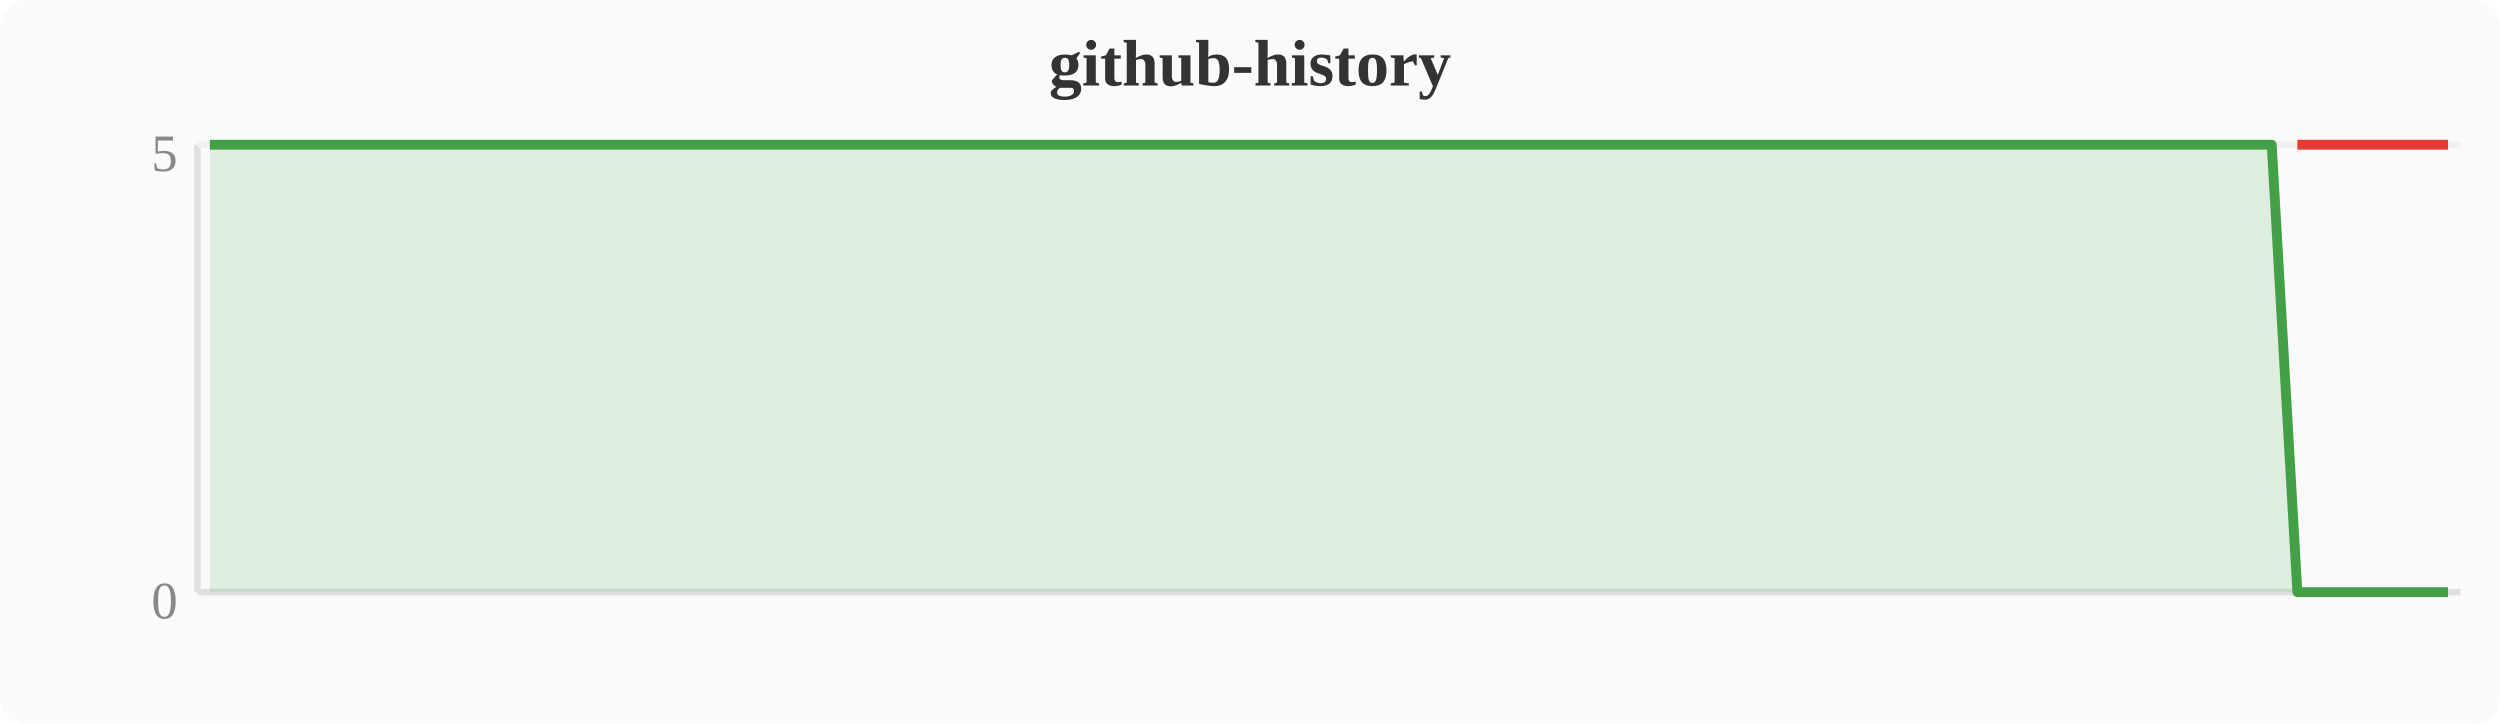
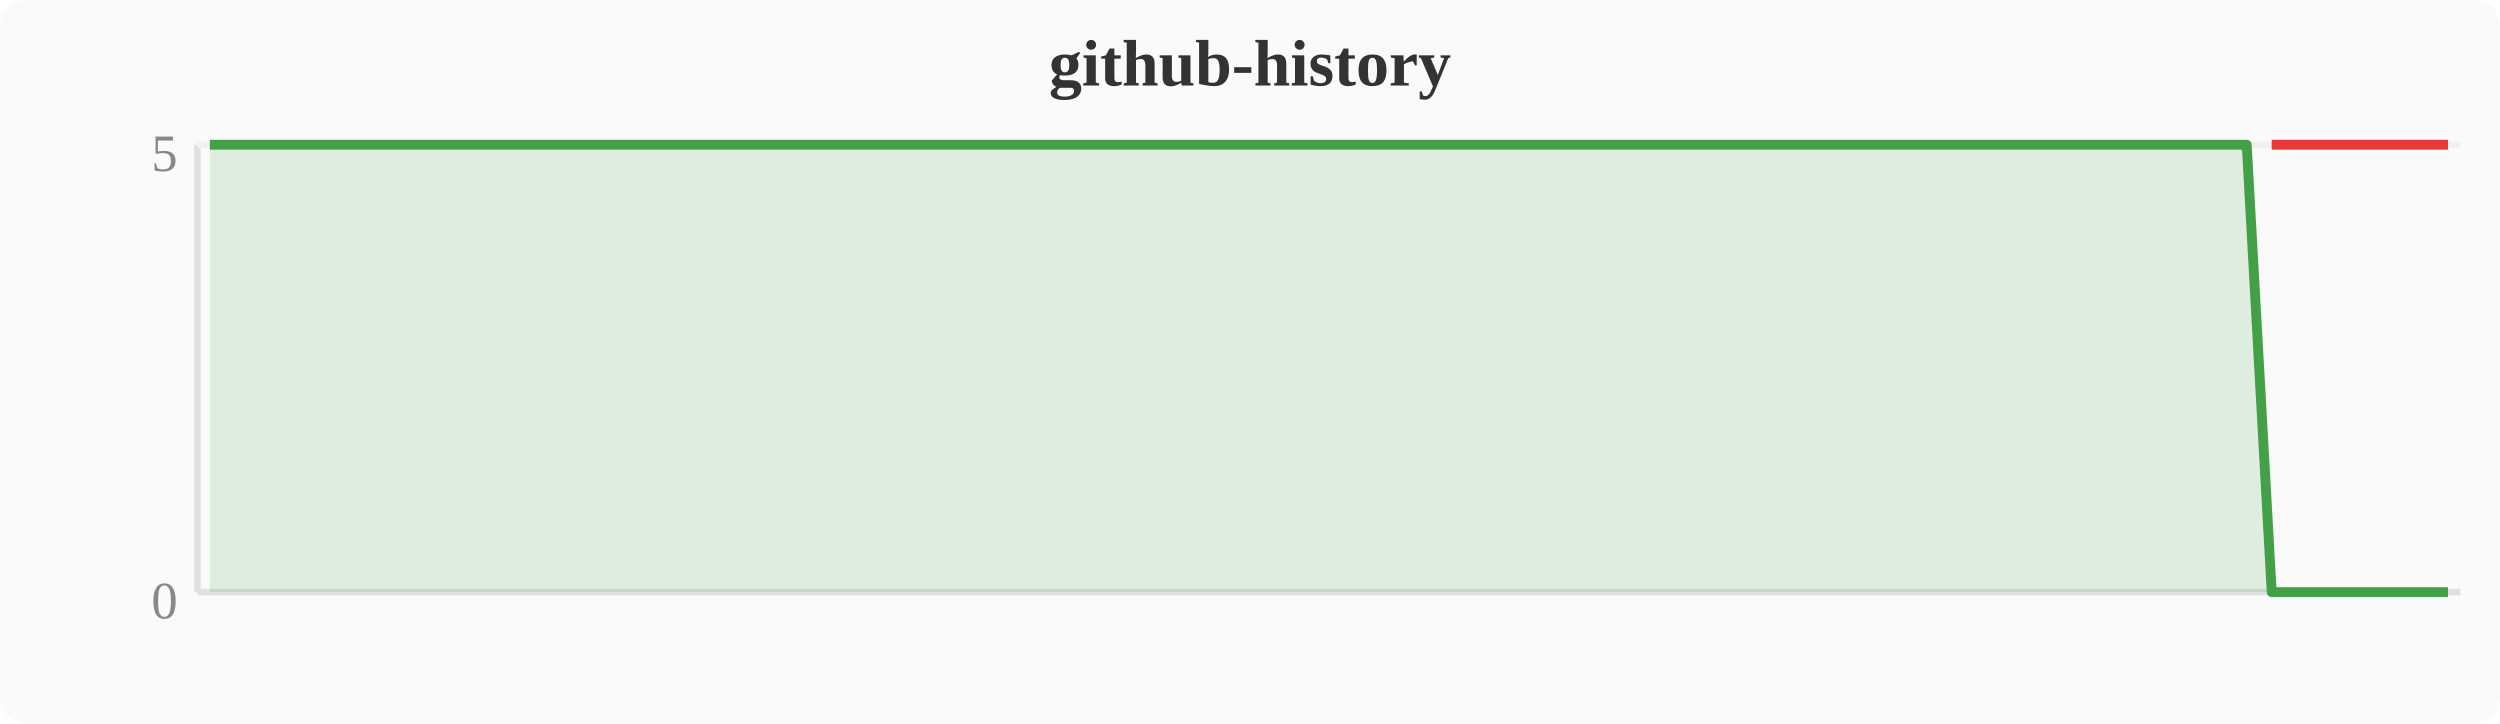
<svg xmlns="http://www.w3.org/2000/svg" width="380" height="110" viewBox="0 0 380 110">
  <rect width="380" height="110" fill="#fafafa" rx="4" />
  <text x="190" y="13" text-anchor="middle" font-size="10" font-weight="bold" fill="#333">github-history</text>
  <line x1="30" y1="22" x2="30" y2="90" stroke="#e0e0e0" stroke-width="1" />
  <line x1="30" y1="90" x2="374" y2="90" stroke="#e0e0e0" stroke-width="1" />
  <line x1="30" y1="22" x2="374" y2="22" stroke="#f0f0f0" stroke-width="1" />
  <text x="27" y="94" text-anchor="end" font-size="8" fill="#888">0</text>
  <text x="27" y="26" text-anchor="end" font-size="8" fill="#888">5</text>
-   <polygon points="31.9,22.0 35.7,22.0 39.6,22.0 43.4,22.0 47.2,22.0 51.0,22.0 54.8,22.0 58.7,22.0 62.5,22.0 66.3,22.0 70.1,22.0 74.0,22.0 77.8,22.0 81.6,22.0 85.4,22.0 89.2,22.0 93.1,22.0 96.9,22.0 100.7,22.0 104.5,22.0 108.4,22.0 112.2,22.0 116.0,22.0 119.8,22.0 123.6,22.0 127.5,22.0 131.3,22.0 135.1,22.0 138.9,22.0 142.8,22.0 146.6,22.0 150.4,22.0 154.2,22.0 158.0,22.0 161.9,22.0 165.7,22.0 169.5,22.0 173.3,22.0 177.2,22.0 181.0,22.0 184.8,22.0 188.6,22.0 192.4,22.0 196.3,22.0 200.1,22.0 203.9,22.0 207.7,22.0 211.6,22.0 215.4,22.0 219.2,22.0 223.0,22.0 226.8,22.0 230.7,22.0 234.5,22.0 238.3,22.0 242.1,22.0 246.0,22.0 249.8,22.0 253.6,22.0 257.4,22.0 261.2,22.0 265.1,22.0 268.9,22.0 272.7,22.0 276.5,22.0 280.4,22.0 284.2,22.0 288.0,22.0 291.8,22.0 295.6,22.0 299.5,22.0 303.3,22.0 307.1,22.0 310.9,22.0 314.8,22.0 318.6,22.0 322.4,22.0 326.2,22.0 330.0,22.0 333.9,22.0 337.7,22.0 341.5,22.0 345.3,22.0 349.2,90.0 353.0,90.0 356.8,90.0 360.6,90.0 364.4,90.0 368.3,90.0 372.1,90.0 372.1,90 31.9,90" fill="#43a047" opacity="0.15" />
-   <polyline points="31.9,22.0 35.7,22.0 39.6,22.0 43.4,22.0 47.2,22.0 51.0,22.0 54.8,22.0 58.7,22.0 62.5,22.0 66.3,22.0 70.1,22.0 74.0,22.0 77.8,22.0 81.6,22.0 85.4,22.0 89.2,22.0 93.1,22.0 96.9,22.0 100.7,22.0 104.5,22.0 108.4,22.0 112.2,22.0 116.0,22.0 119.8,22.0 123.6,22.0 127.5,22.0 131.3,22.0 135.1,22.0 138.9,22.0 142.8,22.0 146.6,22.0 150.4,22.0 154.2,22.0 158.0,22.0 161.9,22.0 165.7,22.0 169.5,22.0 173.3,22.0 177.2,22.0 181.0,22.0 184.8,22.0 188.6,22.0 192.4,22.0 196.3,22.0 200.1,22.0 203.9,22.0 207.7,22.0 211.6,22.0 215.4,22.0 219.2,22.0 223.0,22.0 226.8,22.0 230.7,22.0 234.5,22.0 238.3,22.0 242.1,22.0 246.0,22.0 249.8,22.0 253.6,22.0 257.4,22.0 261.2,22.0 265.1,22.0 268.9,22.0 272.7,22.0 276.5,22.0 280.4,22.0 284.2,22.0 288.0,22.0 291.8,22.0 295.6,22.0 299.5,22.0 303.3,22.0 307.1,22.0 310.9,22.0 314.8,22.0 318.6,22.0 322.4,22.0 326.2,22.0 330.0,22.0 333.9,22.0 337.7,22.0 341.5,22.0 345.3,22.0 349.2,90.0 353.0,90.0 356.8,90.0 360.6,90.0 364.4,90.0 368.3,90.0 372.1,90.0" fill="none" stroke="#43a047" stroke-width="1.5" stroke-linejoin="round" />
-   <polyline points="349.2,22.0 353.0,22.0 356.8,22.0 360.6,22.0 364.4,22.0 368.3,22.0 372.1,22.0" fill="none" stroke="#e53935" stroke-width="1.5" stroke-linejoin="round" />
+   <polygon points="31.9,22.0 35.7,22.0 39.6,22.0 43.4,22.0 47.2,22.0 51.0,22.0 54.8,22.0 58.7,22.0 62.5,22.0 66.3,22.0 70.1,22.0 74.0,22.0 77.8,22.0 81.6,22.0 85.4,22.0 89.2,22.0 93.1,22.0 96.9,22.0 100.7,22.0 104.5,22.0 108.4,22.0 112.2,22.0 116.0,22.0 119.8,22.0 123.6,22.0 127.5,22.0 131.3,22.0 135.1,22.0 138.9,22.0 142.8,22.0 146.6,22.0 150.4,22.0 154.2,22.0 158.0,22.0 161.9,22.0 165.7,22.0 169.5,22.0 173.3,22.0 177.2,22.0 181.0,22.0 184.8,22.0 188.6,22.0 192.4,22.0 196.3,22.0 200.1,22.0 203.9,22.0 207.7,22.0 211.6,22.0 215.4,22.0 219.2,22.0 223.0,22.0 226.8,22.0 230.7,22.0 234.5,22.0 238.3,22.0 242.1,22.0 246.0,22.0 249.8,22.0 253.6,22.0 257.4,22.0 261.2,22.0 265.1,22.0 268.9,22.0 272.7,22.0 276.5,22.0 280.4,22.0 284.2,22.0 288.0,22.0 291.8,22.0 295.6,22.0 299.5,22.0 303.3,22.0 307.1,22.0 310.9,22.0 314.8,22.0 318.6,22.0 322.4,22.0 326.2,22.0 330.0,22.0 333.9,22.0 337.7,22.0 341.5,22.0 345.3,90.0 349.2,90.0 353.0,90.0 356.8,90.0 360.6,90.0 364.4,90.0 368.3,90.0 372.1,90.0 372.1,90 31.9,90" fill="#43a047" opacity="0.15" />
+   <polyline points="31.9,22.0 35.7,22.0 39.6,22.0 43.4,22.0 47.2,22.0 51.0,22.0 54.8,22.0 58.7,22.0 62.5,22.0 66.3,22.0 70.1,22.0 74.0,22.0 77.8,22.0 81.6,22.0 85.4,22.0 89.2,22.0 93.1,22.0 96.9,22.0 100.7,22.0 104.5,22.0 108.4,22.0 112.2,22.0 116.0,22.0 119.8,22.0 123.6,22.0 127.5,22.0 131.3,22.0 135.1,22.0 138.9,22.0 142.8,22.0 146.6,22.0 150.4,22.0 154.2,22.0 158.0,22.0 161.9,22.0 165.7,22.0 169.5,22.0 173.3,22.0 177.2,22.0 181.0,22.0 184.8,22.0 188.6,22.0 192.4,22.0 196.3,22.0 200.1,22.0 203.9,22.0 207.7,22.0 211.6,22.0 215.4,22.0 219.2,22.0 223.0,22.0 226.8,22.0 230.7,22.0 234.5,22.0 238.3,22.0 242.1,22.0 246.0,22.0 249.8,22.0 253.6,22.0 257.4,22.0 261.2,22.0 265.1,22.0 268.9,22.0 272.7,22.0 276.5,22.0 280.4,22.0 284.2,22.0 288.0,22.0 291.8,22.0 295.6,22.0 299.5,22.0 303.3,22.0 307.1,22.0 310.9,22.0 314.8,22.0 318.6,22.0 322.4,22.0 326.2,22.0 330.0,22.0 333.9,22.0 337.7,22.0 341.5,22.0 345.3,90.0 349.2,90.0 353.0,90.0 356.8,90.0 360.6,90.0 364.4,90.0 368.3,90.0 372.1,90.0" fill="none" stroke="#43a047" stroke-width="1.5" stroke-linejoin="round" />
+   <polyline points="345.3,22.0 349.2,22.0 353.0,22.0 356.8,22.0 360.6,22.0 364.4,22.0 368.3,22.0 372.1,22.0" fill="none" stroke="#e53935" stroke-width="1.5" stroke-linejoin="round" />
</svg>
